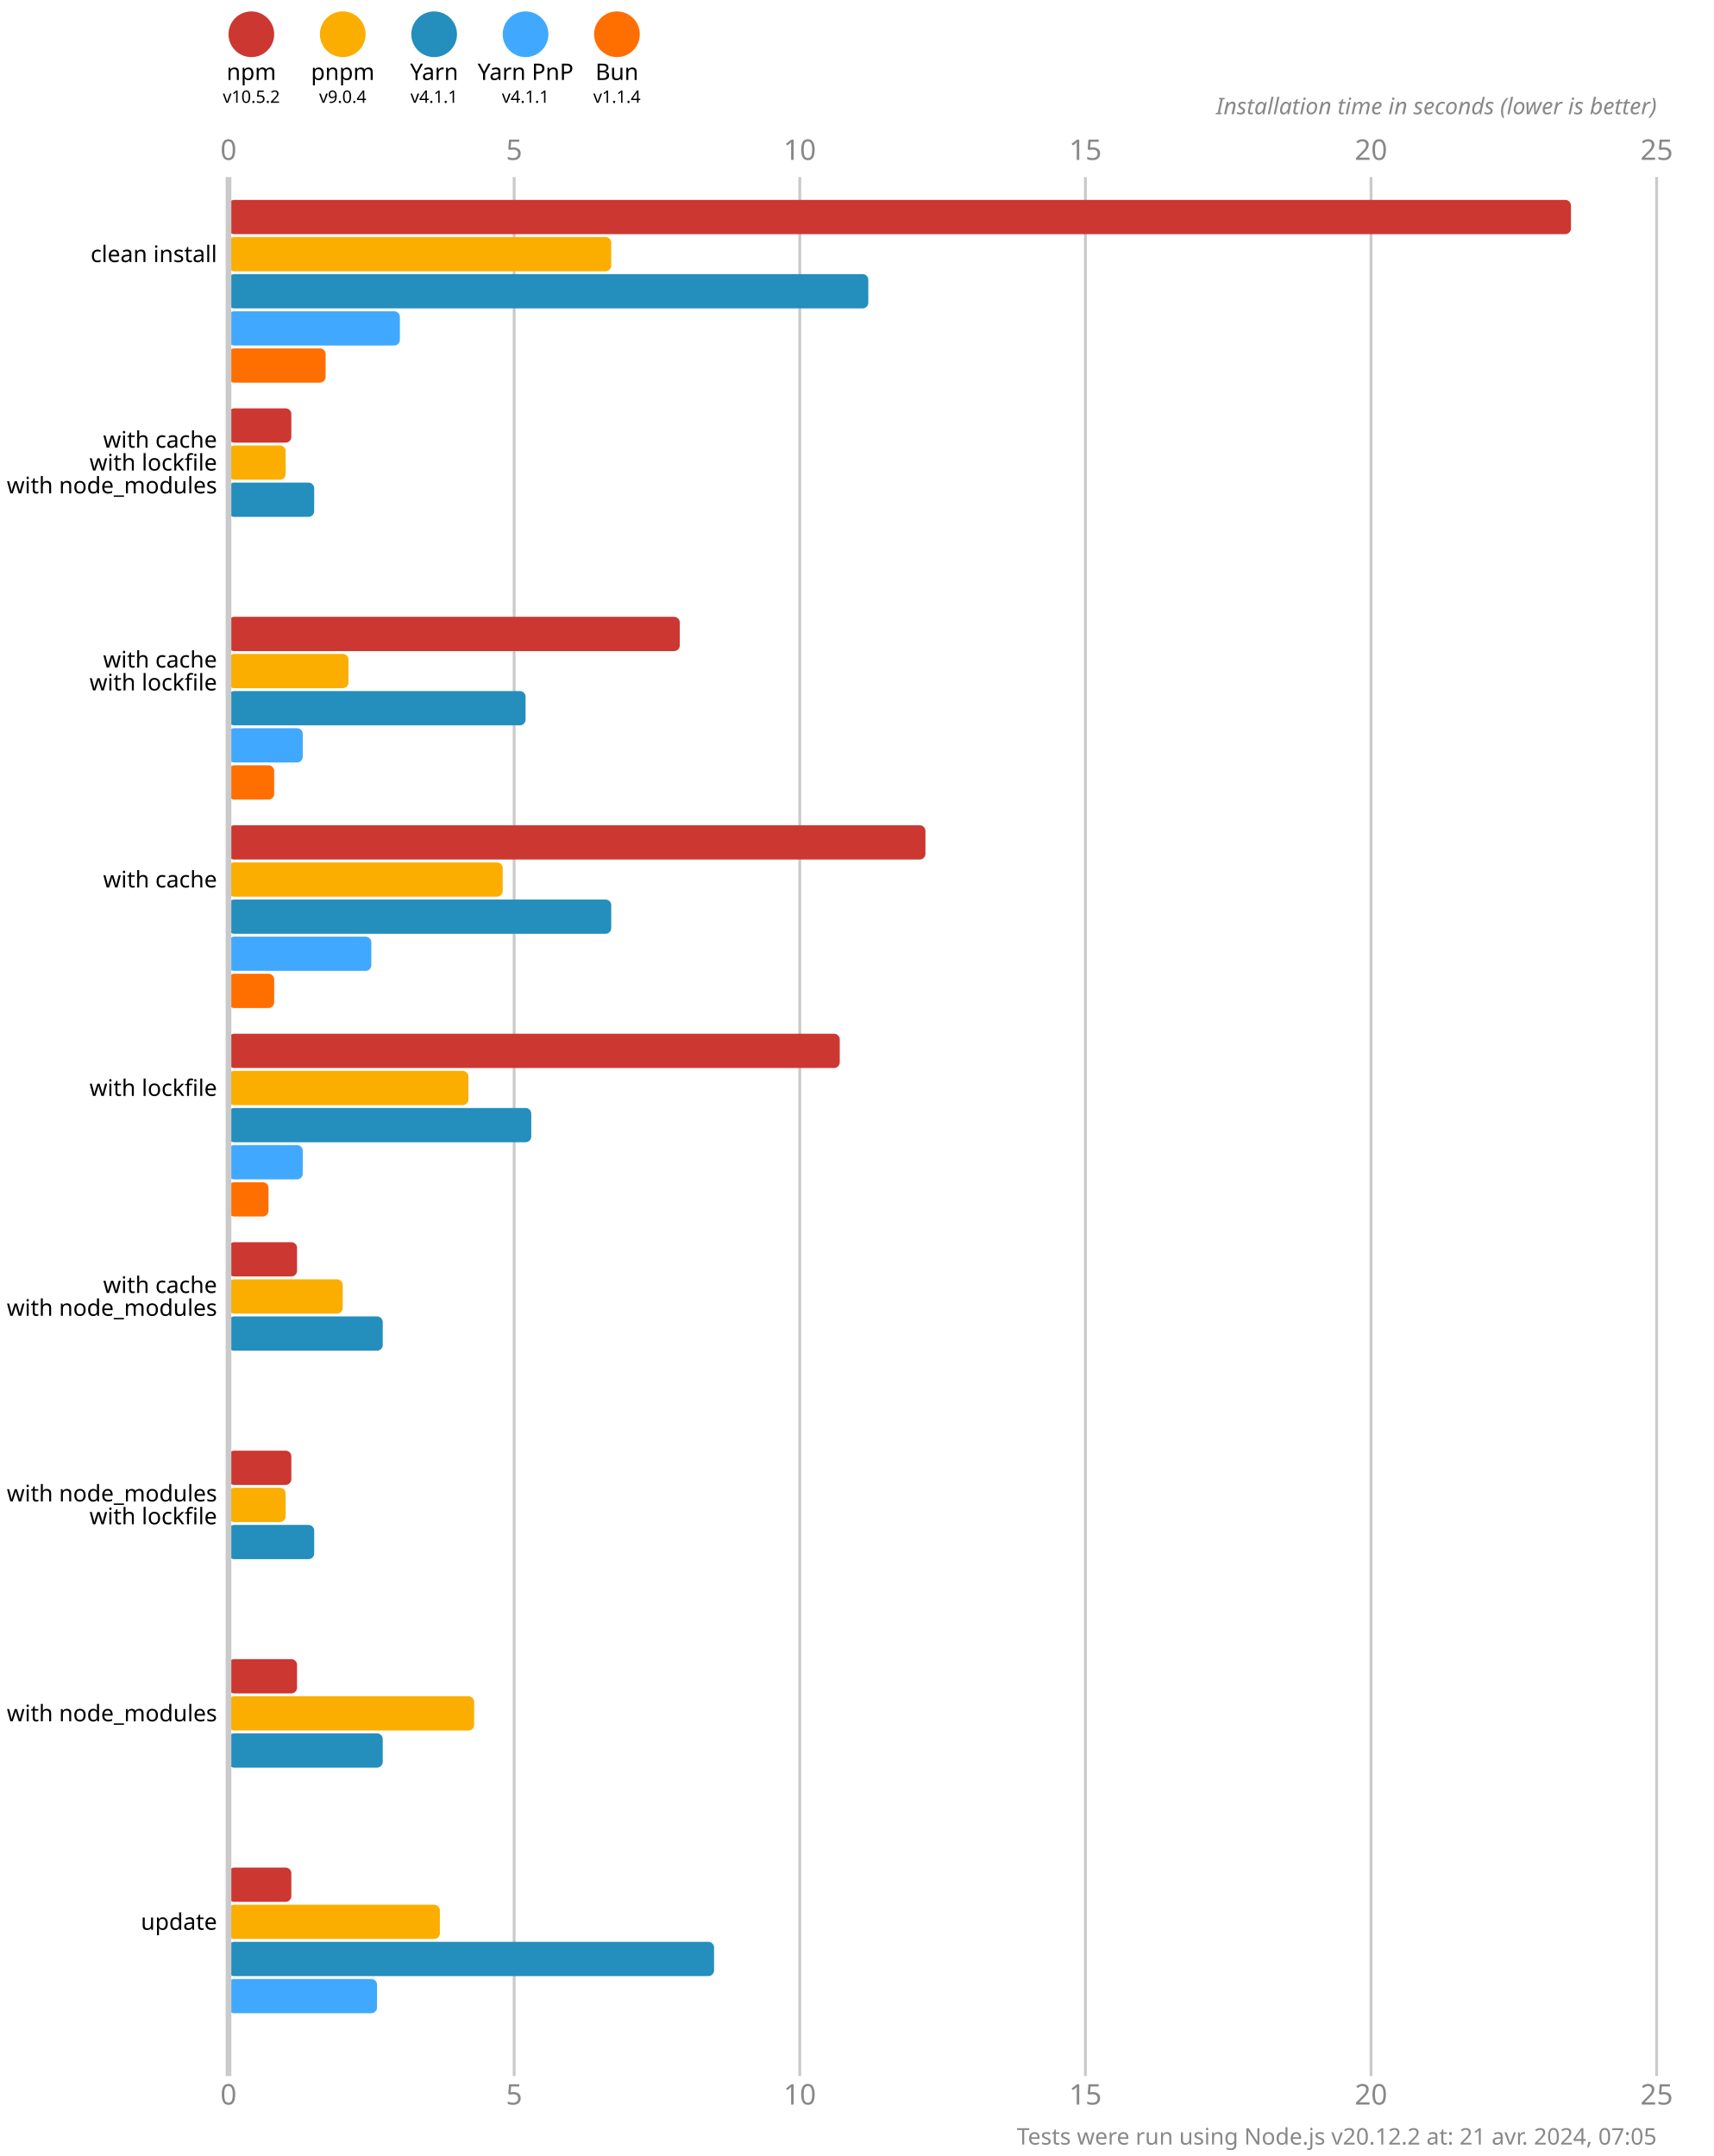
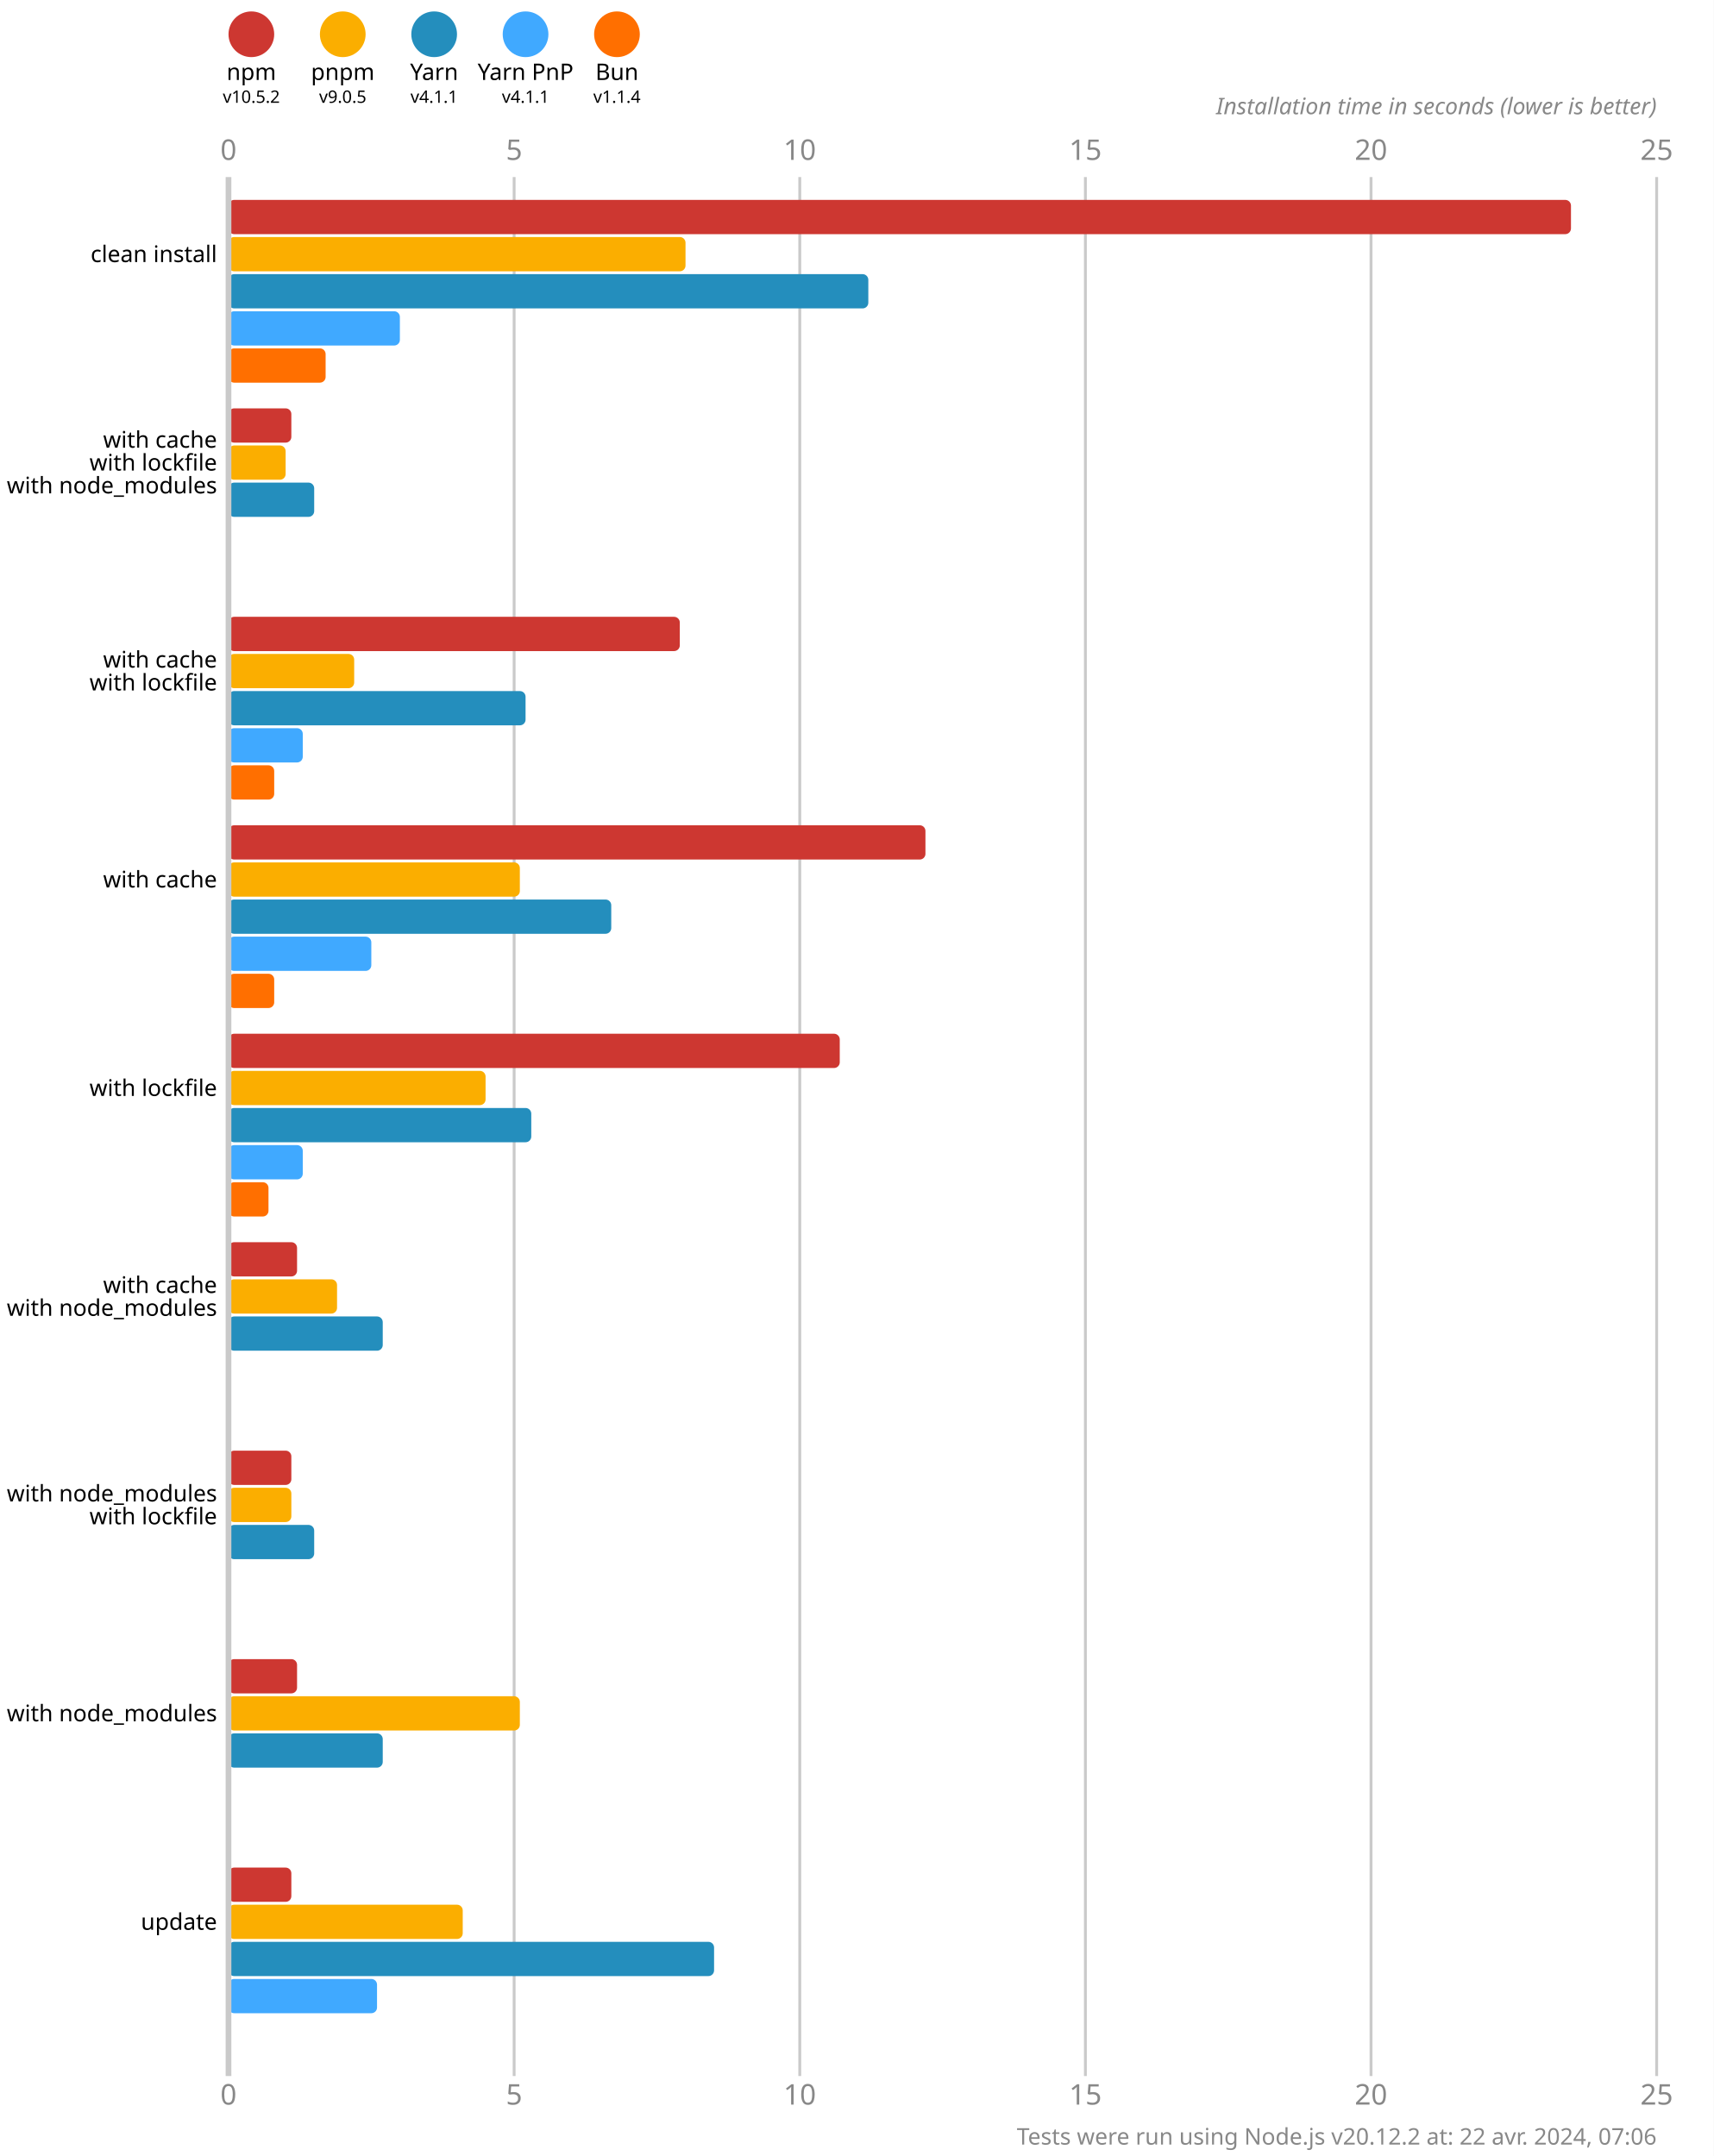
<svg xmlns="http://www.w3.org/2000/svg" version="1.1" viewBox="0 0 300 377.5">
  <style>
    .font { font-family: sans-serif; }
    .s3 { font-size: 3px; }
    .s4 { font-size: 4px; }
    .s5 { font-size: 5px; }
    .line { stroke: #cacaca; }
    .width { stroke-width: 0.5; }
    .text { fill: #888; }
  </style>
  <rect x="0" y="0" width="300" height="377.5" fill="#fff" />
  <circle cx="44" cy="6" r="4" fill="#cd3731" />
  <text x="44" y="14" class="font s4" text-anchor="middle">npm</text>
  <text x="44" y="18" class="font s3" text-anchor="middle">v10.5.2</text>
  <circle cx="60" cy="6" r="4" fill="#fbae00" />
  <text x="60" y="14" class="font s4" text-anchor="middle">pnpm</text>
-   <text x="60" y="18" class="font s3" text-anchor="middle">v9.0.4</text>
+   <text x="60" y="18" class="font s3" text-anchor="middle">v9.0.5</text>
  <circle cx="76" cy="6" r="4" fill="#248ebd" />
  <text x="76" y="14" class="font s4" text-anchor="middle">Yarn</text>
  <text x="76" y="18" class="font s3" text-anchor="middle">v4.1.1</text>
  <circle cx="92" cy="6" r="4" fill="#40a9ff" />
  <text x="92" y="14" class="font s4" text-anchor="middle">Yarn PnP</text>
  <text x="92" y="18" class="font s3" text-anchor="middle">v4.1.1</text>
  <circle cx="108" cy="6" r="4" fill="#ff6f00" />
  <text x="108" y="14" class="font s4" text-anchor="middle">Bun</text>
  <text x="108" y="18" class="font s3" text-anchor="middle">v1.1.4</text>
  <text x="40" y="28" class="font s5 text" text-anchor="middle">0</text>
  <text x="40" y="368.5" class="font s5 text" text-anchor="middle">0</text>
  <line x1="90" y1="31" x2="90" y2="363.5" class="line width" />
  <text x="90" y="28" class="font s5 text" text-anchor="middle">5</text>
  <text x="90" y="368.5" class="font s5 text" text-anchor="middle">5</text>
  <line x1="140" y1="31" x2="140" y2="363.5" class="line width" />
  <text x="140" y="28" class="font s5 text" text-anchor="middle">10</text>
  <text x="140" y="368.5" class="font s5 text" text-anchor="middle">10</text>
  <line x1="190" y1="31" x2="190" y2="363.5" class="line width" />
  <text x="190" y="28" class="font s5 text" text-anchor="middle">15</text>
  <text x="190" y="368.5" class="font s5 text" text-anchor="middle">15</text>
  <line x1="240" y1="31" x2="240" y2="363.5" class="line width" />
  <text x="240" y="28" class="font s5 text" text-anchor="middle">20</text>
  <text x="240" y="368.5" class="font s5 text" text-anchor="middle">20</text>
  <line x1="290" y1="31" x2="290" y2="363.5" class="line width" />
  <text x="290" y="28" class="font s5 text" text-anchor="middle">25</text>
  <text x="290" y="368.5" class="font s5 text" text-anchor="middle">25</text>
  <text x="290" y="20" class="font s4 text" font-style="italic" text-anchor="end">Installation time in seconds (lower is better)</text>
  <rect x="40" y="35" width="235" height="6" fill="#cd3731" rx="1" ry="1" />
-   <rect x="40" y="41.5" width="67" height="6" fill="#fbae00" rx="1" ry="1" />
+   <rect x="40" y="41.5" width="80" height="6" fill="#fbae00" rx="1" ry="1" />
  <rect x="40" y="48" width="112" height="6" fill="#248ebd" rx="1" ry="1" />
  <rect x="40" y="54.5" width="30" height="6" fill="#40a9ff" rx="1" ry="1" />
  <rect x="40" y="61" width="17" height="6" fill="#ff6f00" rx="1" ry="1" />
  <rect x="40" y="71.5" width="11" height="6" fill="#cd3731" rx="1" ry="1" />
  <rect x="40" y="78" width="10" height="6" fill="#fbae00" rx="1" ry="1" />
  <rect x="40" y="84.5" width="15" height="6" fill="#248ebd" rx="1" ry="1" />
  <rect x="40" y="91" width="0" height="6" fill="#40a9ff" rx="1" ry="1" />
  <rect x="40" y="97.5" width="0" height="6" fill="#ff6f00" rx="1" ry="1" />
  <rect x="40" y="108" width="79" height="6" fill="#cd3731" rx="1" ry="1" />
-   <rect x="40" y="114.5" width="21" height="6" fill="#fbae00" rx="1" ry="1" />
+   <rect x="40" y="114.5" width="22" height="6" fill="#fbae00" rx="1" ry="1" />
  <rect x="40" y="121" width="52" height="6" fill="#248ebd" rx="1" ry="1" />
  <rect x="40" y="127.5" width="13" height="6" fill="#40a9ff" rx="1" ry="1" />
  <rect x="40" y="134" width="8" height="6" fill="#ff6f00" rx="1" ry="1" />
  <rect x="40" y="144.5" width="122" height="6" fill="#cd3731" rx="1" ry="1" />
-   <rect x="40" y="151" width="48" height="6" fill="#fbae00" rx="1" ry="1" />
+   <rect x="40" y="151" width="51" height="6" fill="#fbae00" rx="1" ry="1" />
  <rect x="40" y="157.5" width="67" height="6" fill="#248ebd" rx="1" ry="1" />
  <rect x="40" y="164" width="25" height="6" fill="#40a9ff" rx="1" ry="1" />
  <rect x="40" y="170.5" width="8" height="6" fill="#ff6f00" rx="1" ry="1" />
  <rect x="40" y="181" width="107" height="6" fill="#cd3731" rx="1" ry="1" />
-   <rect x="40" y="187.5" width="42" height="6" fill="#fbae00" rx="1" ry="1" />
+   <rect x="40" y="187.5" width="45" height="6" fill="#fbae00" rx="1" ry="1" />
  <rect x="40" y="194" width="53" height="6" fill="#248ebd" rx="1" ry="1" />
  <rect x="40" y="200.5" width="13" height="6" fill="#40a9ff" rx="1" ry="1" />
  <rect x="40" y="207" width="7" height="6" fill="#ff6f00" rx="1" ry="1" />
  <rect x="40" y="217.5" width="12" height="6" fill="#cd3731" rx="1" ry="1" />
-   <rect x="40" y="224" width="20" height="6" fill="#fbae00" rx="1" ry="1" />
+   <rect x="40" y="224" width="19" height="6" fill="#fbae00" rx="1" ry="1" />
  <rect x="40" y="230.5" width="27" height="6" fill="#248ebd" rx="1" ry="1" />
  <rect x="40" y="237" width="0" height="6" fill="#40a9ff" rx="1" ry="1" />
  <rect x="40" y="243.5" width="0" height="6" fill="#ff6f00" rx="1" ry="1" />
  <rect x="40" y="254" width="11" height="6" fill="#cd3731" rx="1" ry="1" />
-   <rect x="40" y="260.5" width="10" height="6" fill="#fbae00" rx="1" ry="1" />
+   <rect x="40" y="260.5" width="11" height="6" fill="#fbae00" rx="1" ry="1" />
  <rect x="40" y="267" width="15" height="6" fill="#248ebd" rx="1" ry="1" />
  <rect x="40" y="273.5" width="0" height="6" fill="#40a9ff" rx="1" ry="1" />
  <rect x="40" y="280" width="0" height="6" fill="#ff6f00" rx="1" ry="1" />
  <rect x="40" y="290.5" width="12" height="6" fill="#cd3731" rx="1" ry="1" />
-   <rect x="40" y="297" width="43" height="6" fill="#fbae00" rx="1" ry="1" />
+   <rect x="40" y="297" width="51" height="6" fill="#fbae00" rx="1" ry="1" />
  <rect x="40" y="303.5" width="27" height="6" fill="#248ebd" rx="1" ry="1" />
  <rect x="40" y="310" width="0" height="6" fill="#40a9ff" rx="1" ry="1" />
  <rect x="40" y="316.5" width="0" height="6" fill="#ff6f00" rx="1" ry="1" />
  <rect x="40" y="327" width="11" height="6" fill="#cd3731" rx="1" ry="1" />
-   <rect x="40" y="333.5" width="37" height="6" fill="#fbae00" rx="1" ry="1" />
+   <rect x="40" y="333.5" width="41" height="6" fill="#fbae00" rx="1" ry="1" />
  <rect x="40" y="340" width="85" height="6" fill="#248ebd" rx="1" ry="1" />
  <rect x="40" y="346.5" width="26" height="6" fill="#40a9ff" rx="1" ry="1" />
  <rect x="40" y="353" width="0" height="6" fill="#ff6f00" rx="1" ry="1" />
  <line x1="40" y1="31" x2="40" y2="363.5" class="line" />
  <text x="38" y="44.5" class="font s4" dominant-baseline="middle" text-anchor="end">clean install</text>
  <text x="38" y="77" class="font s4" dominant-baseline="middle" text-anchor="end">with cache</text>
  <text x="38" y="81" class="font s4" dominant-baseline="middle" text-anchor="end">with lockfile</text>
  <text x="38" y="85" class="font s4" dominant-baseline="middle" text-anchor="end">with node_modules</text>
  <text x="38" y="115.5" class="font s4" dominant-baseline="middle" text-anchor="end">with cache</text>
  <text x="38" y="119.5" class="font s4" dominant-baseline="middle" text-anchor="end">with lockfile</text>
  <text x="38" y="154" class="font s4" dominant-baseline="middle" text-anchor="end">with cache</text>
  <text x="38" y="190.5" class="font s4" dominant-baseline="middle" text-anchor="end">with lockfile</text>
  <text x="38" y="225" class="font s4" dominant-baseline="middle" text-anchor="end">with cache</text>
  <text x="38" y="229" class="font s4" dominant-baseline="middle" text-anchor="end">with node_modules</text>
  <text x="38" y="261.5" class="font s4" dominant-baseline="middle" text-anchor="end">with node_modules</text>
  <text x="38" y="265.5" class="font s4" dominant-baseline="middle" text-anchor="end">with lockfile</text>
  <text x="38" y="300" class="font s4" dominant-baseline="middle" text-anchor="end">with node_modules</text>
  <text x="38" y="336.5" class="font s4" dominant-baseline="middle" text-anchor="end">update</text>
-   <text x="290" y="375.5" class="font s4 text" text-anchor="end">Tests were run using Node.js v20.12.2 at: 21 avr. 2024, 07:05</text>
+   <text x="290" y="375.5" class="font s4 text" text-anchor="end">Tests were run using Node.js v20.12.2 at: 22 avr. 2024, 07:06</text>
</svg>
